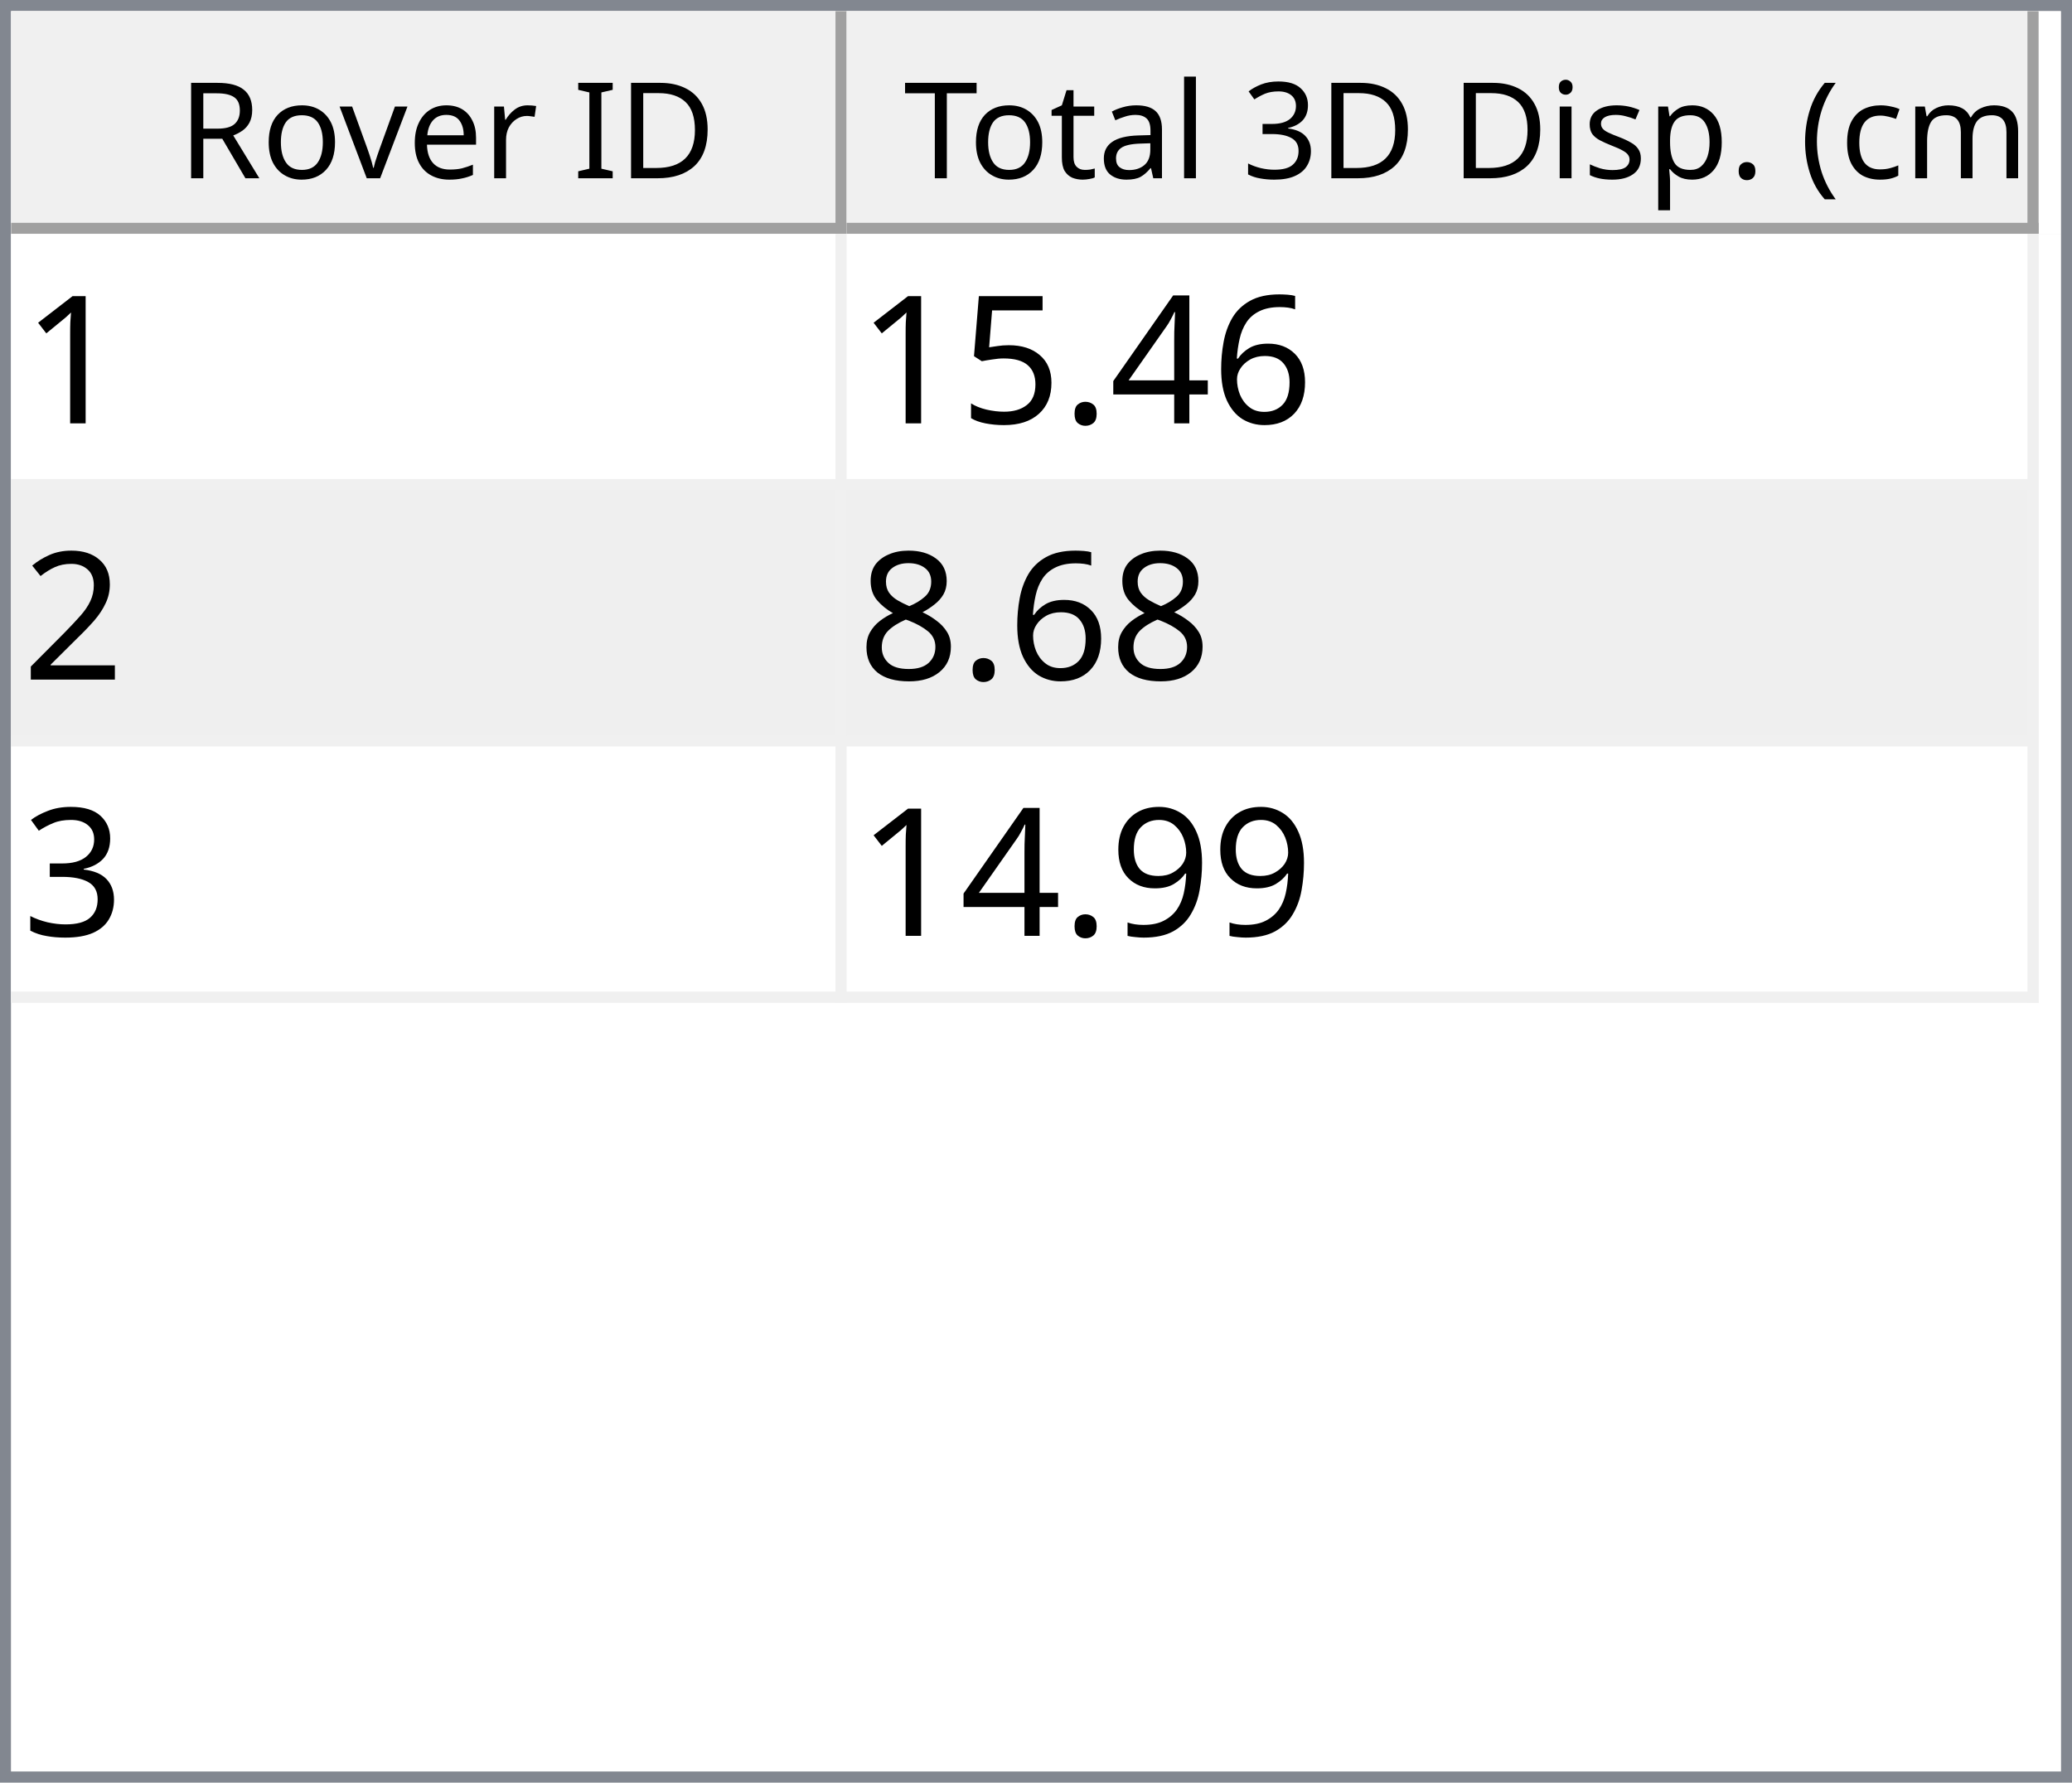
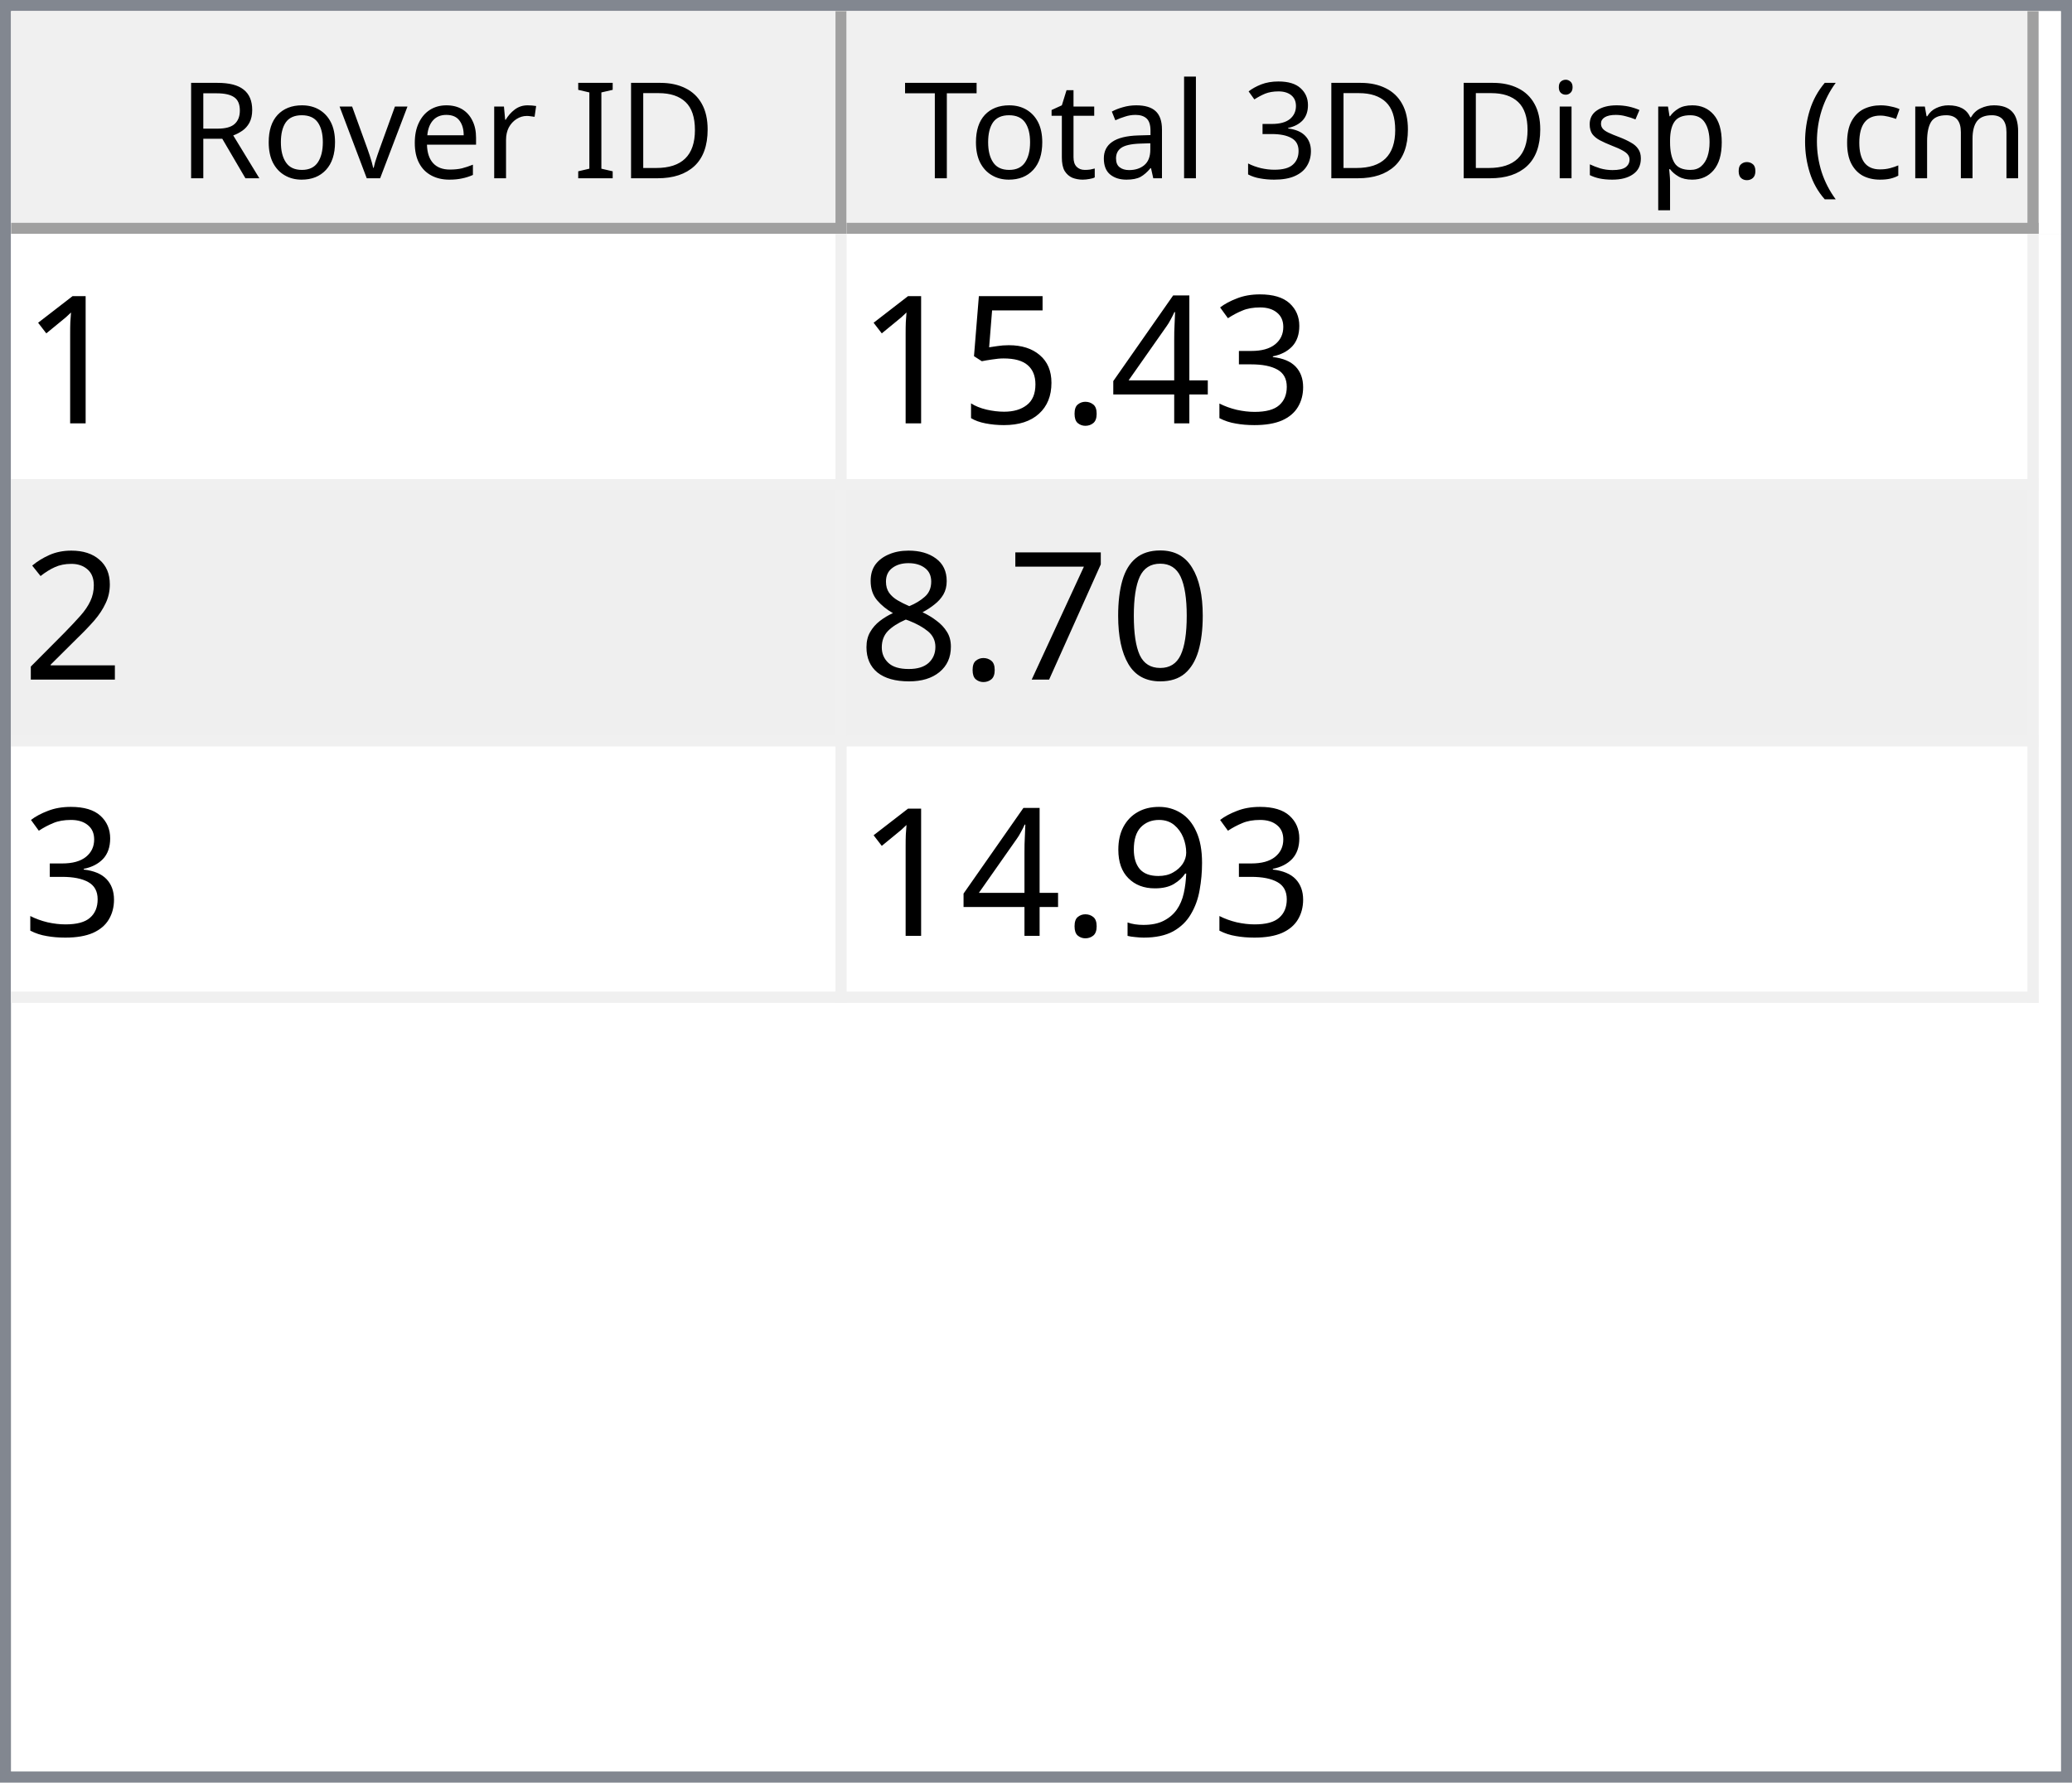
<svg xmlns="http://www.w3.org/2000/svg" style="fill-opacity:1; color-rendering:auto; color-interpolation:auto; text-rendering:auto; stroke:black; stroke-linecap:square; stroke-miterlimit:10; shape-rendering:auto; stroke-opacity:1; fill:black; stroke-dasharray:none; font-weight:normal; stroke-width:1; font-family:'Dialog'; font-style:normal; stroke-linejoin:miter; font-size:12px; stroke-dashoffset:0; image-rendering:auto;" width="186" height="160">
  <defs id="genericDefs" />
  <g>
    <defs id="defs1">
      <clipPath clipPathUnits="userSpaceOnUse" id="clipPath1">
        <path d="M0 0 L186 0 L186 160 L0 160 L0 0 Z" />
      </clipPath>
      <clipPath clipPathUnits="userSpaceOnUse" id="clipPath2">
        <path d="M0 0 L0 160 L186 160 L186 0 Z" />
      </clipPath>
      <clipPath clipPathUnits="userSpaceOnUse" id="clipPath3">
        <path d="M0 0 L0 20 L184 20 L184 0 Z" />
      </clipPath>
      <clipPath clipPathUnits="userSpaceOnUse" id="clipPath4">
        <path d="M0 0 L0 20 L75 20 L75 0 Z" />
      </clipPath>
      <clipPath clipPathUnits="userSpaceOnUse" id="clipPath5">
        <path d="M1 1 L1 19 L74 19 L74 1 Z" />
      </clipPath>
      <clipPath clipPathUnits="userSpaceOnUse" id="clipPath6">
        <path d="M0 0 L0 18 L73 18 L73 0 Z" />
      </clipPath>
      <clipPath clipPathUnits="userSpaceOnUse" id="clipPath7">
        <path d="M-0.5 -0.5 L-0.5 19.5 L74.5 19.5 L74.5 -0.5 Z" />
      </clipPath>
      <clipPath clipPathUnits="userSpaceOnUse" id="clipPath8">
        <path d="M0 0 L0 20 L107 20 L107 0 Z" />
      </clipPath>
      <clipPath clipPathUnits="userSpaceOnUse" id="clipPath9">
        <path d="M1 1 L1 19 L106 19 L106 1 Z" />
      </clipPath>
      <clipPath clipPathUnits="userSpaceOnUse" id="clipPath10">
        <path d="M0 0 L0 18 L105 18 L105 0 Z" />
      </clipPath>
      <clipPath clipPathUnits="userSpaceOnUse" id="clipPath11">
        <path d="M-0.5 -0.5 L-0.5 19.5 L106.5 19.5 L106.5 -0.5 Z" />
      </clipPath>
      <clipPath clipPathUnits="userSpaceOnUse" id="clipPath12">
        <path d="M0 0 L0 138 L184 138 L184 0 Z" />
      </clipPath>
      <clipPath clipPathUnits="userSpaceOnUse" id="clipPath13">
        <path d="M0 0 L0 69 L182 69 L182 0 Z" />
      </clipPath>
      <clipPath clipPathUnits="userSpaceOnUse" id="clipPath14">
        <path d="M-0.5 -0.5 L-0.5 68.5 L181.5 68.5 L181.5 -0.5 Z" />
      </clipPath>
      <clipPath clipPathUnits="userSpaceOnUse" id="clipPath15">
        <path d="M0 0 L0 22 L74 22 L74 0 Z" />
      </clipPath>
      <clipPath clipPathUnits="userSpaceOnUse" id="clipPath16">
        <path d="M0 0 L0 22 L106 22 L106 0 Z" />
      </clipPath>
      <font horiz-adv-x="64.551" id="font1">
        <font-face ascent="107.91" descent="25.098" units-per-em="100" style="font-style:normal; font-family:Segoe UI; font-weight:normal;" />
        <missing-glyph horiz-adv-x="64.551" d="M8.109 0 L8.109 68.266 L56.453 68.266 L56.453 0 L8.109 0 ZM15.328 7.234 L49.219 7.234 L49.219 61.031 L15.328 61.031 L15.328 7.234 Z" />
        <glyph unicode="D" horiz-adv-x="70.117" d="M9.188 0 L9.188 70.016 L28.516 70.016 Q65.531 70.016 65.531 35.891 Q65.531 19.672 55.25 9.836 Q44.969 0 27.734 0 L9.188 0 ZM17.391 62.594 L17.391 7.422 L27.828 7.422 Q41.609 7.422 49.273 14.797 Q56.938 22.172 56.938 35.688 Q56.938 62.594 28.328 62.594 L17.391 62.594 Z" />
        <glyph unicode="I" horiz-adv-x="26.611" d="M17.391 0 L9.188 0 L9.188 70.016 L17.391 70.016 L17.391 0 Z" />
        <glyph unicode=" " horiz-adv-x="27.393" d="" />
        <glyph unicode="r" horiz-adv-x="34.766" d="M34.188 41.891 Q32.078 43.5 28.125 43.5 Q23 43.5 19.555 38.672 Q16.109 33.844 16.109 25.484 L16.109 0 L8.109 0 L8.109 50 L16.109 50 L16.109 39.703 L16.312 39.703 Q18.016 44.969 21.531 47.922 Q25.047 50.875 29.391 50.875 Q32.516 50.875 34.188 50.203 L34.188 41.891 Z" />
        <glyph unicode="e" horiz-adv-x="52.295" d="M48.297 23 L12.984 23 Q13.188 14.656 17.484 10.109 Q21.781 5.562 29.297 5.562 Q37.75 5.562 44.828 11.141 L44.828 3.609 Q38.234 -1.172 27.391 -1.172 Q16.797 -1.172 10.742 5.641 Q4.688 12.453 4.688 24.812 Q4.688 36.469 11.305 43.82 Q17.922 51.172 27.734 51.172 Q37.547 51.172 42.922 44.828 Q48.297 38.484 48.297 27.203 L48.297 23 ZM40.094 29.781 Q40.047 36.719 36.75 40.578 Q33.453 44.438 27.594 44.438 Q21.922 44.438 17.969 40.383 Q14.016 36.328 13.094 29.781 L40.094 29.781 Z" />
        <glyph unicode="v" horiz-adv-x="47.9" d="M47.406 50 L27.484 0 L19.625 0 L0.688 50 L9.469 50 L22.172 13.672 Q23.578 9.672 23.922 6.688 L24.125 6.688 Q24.609 10.453 25.688 13.484 L38.969 50 L47.406 50 Z" />
        <glyph unicode="o" horiz-adv-x="58.594" d="M29 -1.172 Q17.922 -1.172 11.305 5.836 Q4.688 12.844 4.688 24.422 Q4.688 37.016 11.57 44.094 Q18.453 51.172 30.172 51.172 Q41.359 51.172 47.633 44.289 Q53.906 37.406 53.906 25.203 Q53.906 13.234 47.141 6.031 Q40.375 -1.172 29 -1.172 ZM29.594 44.438 Q21.875 44.438 17.383 39.188 Q12.891 33.938 12.891 24.703 Q12.891 15.828 17.43 10.695 Q21.969 5.562 29.594 5.562 Q37.359 5.562 41.531 10.594 Q45.703 15.625 45.703 24.906 Q45.703 34.281 41.531 39.359 Q37.359 44.438 29.594 44.438 Z" />
        <glyph unicode="R" horiz-adv-x="59.814" d="M59.375 0 L49.609 0 L37.891 19.625 Q36.281 22.359 34.766 24.289 Q33.25 26.219 31.664 27.438 Q30.078 28.656 28.25 29.219 Q26.422 29.781 24.125 29.781 L17.391 29.781 L17.391 0 L9.188 0 L9.188 70.016 L30.078 70.016 Q34.672 70.016 38.555 68.867 Q42.438 67.719 45.289 65.375 Q48.141 63.031 49.758 59.547 Q51.375 56.062 51.375 51.375 Q51.375 47.703 50.273 44.656 Q49.172 41.609 47.148 39.211 Q45.125 36.812 42.266 35.133 Q39.406 33.453 35.844 32.516 L35.844 32.328 Q37.594 31.547 38.891 30.547 Q40.188 29.547 41.359 28.18 Q42.531 26.812 43.68 25.078 Q44.828 23.344 46.234 21.047 L59.375 0 ZM17.391 62.594 L17.391 37.203 L28.516 37.203 Q31.594 37.203 34.203 38.133 Q36.812 39.062 38.719 40.797 Q40.625 42.531 41.703 45.047 Q42.781 47.562 42.781 50.688 Q42.781 56.297 39.141 59.445 Q35.5 62.594 28.609 62.594 L17.391 62.594 Z" />
        <glyph unicode=")" horiz-adv-x="30.176" d="M8.297 -15.922 L1.172 -15.922 Q16.406 2.344 16.406 26.812 Q16.406 51.469 1.078 70.016 L8.297 70.016 Q23.531 52.156 23.531 26.703 Q23.531 1.375 8.297 -15.922 Z" />
        <glyph unicode="m" horiz-adv-x="86.133" d="M79.109 0 L71.094 0 L71.094 28.719 Q71.094 37.016 68.531 40.727 Q65.969 44.438 59.906 44.438 Q54.781 44.438 51.195 39.75 Q47.609 35.062 47.609 28.516 L47.609 0 L39.594 0 L39.594 29.688 Q39.594 44.438 28.219 44.438 Q22.953 44.438 19.531 40.016 Q16.109 35.594 16.109 28.516 L16.109 0 L8.109 0 L8.109 50 L16.109 50 L16.109 42.094 L16.312 42.094 Q21.625 51.172 31.844 51.172 Q36.969 51.172 40.773 48.312 Q44.578 45.453 46 40.828 Q51.562 51.172 62.594 51.172 Q79.109 51.172 79.109 30.812 L79.109 0 Z" />
        <glyph unicode="c" horiz-adv-x="46.191" d="M42.188 2.297 Q36.422 -1.172 28.516 -1.172 Q17.828 -1.172 11.258 5.789 Q4.688 12.75 4.688 23.828 Q4.688 36.188 11.766 43.68 Q18.844 51.172 30.672 51.172 Q37.25 51.172 42.281 48.734 L42.281 40.531 Q36.719 44.438 30.375 44.438 Q22.703 44.438 17.797 38.945 Q12.891 33.453 12.891 24.516 Q12.891 15.719 17.508 10.641 Q22.125 5.562 29.891 5.562 Q36.422 5.562 42.188 9.906 L42.188 2.297 Z" />
        <glyph unicode="(" horiz-adv-x="30.176" d="M29.109 -15.922 L21.969 -15.922 Q6.844 1.375 6.844 26.703 Q6.844 52.156 21.969 70.016 L29.203 70.016 Q13.875 51.469 13.875 26.812 Q13.875 2.344 29.109 -15.922 Z" />
        <glyph unicode="." horiz-adv-x="21.68" d="M10.891 -1.078 Q8.641 -1.078 7.055 0.539 Q5.469 2.156 5.469 4.391 Q5.469 6.641 7.055 8.273 Q8.641 9.906 10.891 9.906 Q13.188 9.906 14.797 8.273 Q16.406 6.641 16.406 4.391 Q16.406 2.156 14.797 0.539 Q13.188 -1.078 10.891 -1.078 Z" />
        <glyph unicode="p" horiz-adv-x="58.789" d="M16.312 7.234 L16.109 7.234 L16.109 -23 L8.109 -23 L8.109 50 L16.109 50 L16.109 41.219 L16.312 41.219 Q22.219 51.172 33.594 51.172 Q43.266 51.172 48.688 44.461 Q54.109 37.75 54.109 26.469 Q54.109 13.922 48 6.375 Q41.891 -1.172 31.297 -1.172 Q21.578 -1.172 16.312 7.234 ZM16.109 27.391 L16.109 20.406 Q16.109 14.203 20.141 9.883 Q24.172 5.562 30.375 5.562 Q37.641 5.562 41.773 11.133 Q45.906 16.703 45.906 26.609 Q45.906 34.969 42.047 39.703 Q38.188 44.438 31.594 44.438 Q24.609 44.438 20.359 39.578 Q16.109 34.719 16.109 27.391 Z" />
        <glyph unicode="s" horiz-adv-x="42.432" d="M5.078 1.812 L5.078 10.406 Q11.625 5.562 19.484 5.562 Q30.031 5.562 30.031 12.594 Q30.031 14.594 29.125 15.992 Q28.219 17.391 26.68 18.461 Q25.141 19.531 23.07 20.383 Q21 21.234 18.609 22.172 Q15.281 23.484 12.766 24.828 Q10.25 26.172 8.57 27.859 Q6.891 29.547 6.031 31.695 Q5.172 33.844 5.172 36.719 Q5.172 40.234 6.789 42.945 Q8.406 45.656 11.086 47.484 Q13.766 49.312 17.211 50.242 Q20.656 51.172 24.312 51.172 Q30.812 51.172 35.938 48.922 L35.938 40.828 Q30.422 44.438 23.25 44.438 Q21 44.438 19.195 43.922 Q17.391 43.406 16.094 42.477 Q14.797 41.547 14.086 40.258 Q13.375 38.969 13.375 37.406 Q13.375 35.453 14.086 34.133 Q14.797 32.812 16.164 31.789 Q17.531 30.766 19.484 29.938 Q21.438 29.109 23.922 28.125 Q27.25 26.859 29.883 25.516 Q32.516 24.172 34.375 22.484 Q36.234 20.797 37.234 18.602 Q38.234 16.406 38.234 13.375 Q38.234 9.672 36.602 6.938 Q34.969 4.203 32.234 2.398 Q29.5 0.594 25.93 -0.289 Q22.359 -1.172 18.453 -1.172 Q10.75 -1.172 5.078 1.812 Z" />
        <glyph unicode="i" horiz-adv-x="24.219" d="M12.203 62.703 Q10.062 62.703 8.547 64.164 Q7.031 65.625 7.031 67.875 Q7.031 70.125 8.547 71.609 Q10.062 73.094 12.203 73.094 Q14.406 73.094 15.945 71.609 Q17.484 70.125 17.484 67.875 Q17.484 65.719 15.945 64.211 Q14.406 62.703 12.203 62.703 ZM16.109 0 L8.109 0 L8.109 50 L16.109 50 L16.109 0 Z" />
        <glyph unicode="3" horiz-adv-x="53.906" d="M46.531 19.828 Q46.531 15.094 44.75 11.211 Q42.969 7.328 39.719 4.57 Q36.469 1.812 31.93 0.297 Q27.391 -1.219 21.922 -1.219 Q11.922 -1.219 6 2.594 L6 11.188 Q13.094 5.609 22.219 5.609 Q25.875 5.609 28.828 6.539 Q31.781 7.469 33.906 9.227 Q36.031 10.984 37.18 13.477 Q38.328 15.969 38.328 19.094 Q38.328 32.812 18.797 32.812 L12.984 32.812 L12.984 39.594 L18.5 39.594 Q35.797 39.594 35.797 52.484 Q35.797 64.406 22.609 64.406 Q15.188 64.406 8.688 59.422 L8.688 67.188 Q15.375 71.188 24.609 71.188 Q29 71.188 32.57 69.969 Q36.141 68.75 38.68 66.555 Q41.219 64.359 42.609 61.281 Q44 58.203 44 54.5 Q44 40.672 30.031 36.719 L30.031 36.531 Q33.594 36.141 36.625 34.797 Q39.656 33.453 41.852 31.305 Q44.047 29.156 45.289 26.25 Q46.531 23.344 46.531 19.828 Z" />
        <glyph unicode="l" horiz-adv-x="24.219" d="M16.109 0 L8.109 0 L8.109 74.031 L16.109 74.031 L16.109 0 Z" />
        <glyph unicode="a" horiz-adv-x="50.879" d="M43.891 0 L35.891 0 L35.891 7.812 L35.688 7.812 Q30.469 -1.172 20.312 -1.172 Q12.844 -1.172 8.617 2.781 Q4.391 6.734 4.391 13.281 Q4.391 27.297 20.906 29.594 L35.891 31.688 Q35.891 44.438 25.594 44.438 Q16.547 44.438 9.281 38.281 L9.281 46.484 Q16.656 51.172 26.266 51.172 Q43.891 51.172 43.891 32.516 L43.891 0 ZM35.891 25.297 L23.828 23.641 Q18.266 22.859 15.43 20.875 Q12.594 18.891 12.594 13.875 Q12.594 10.203 15.211 7.883 Q17.828 5.562 22.172 5.562 Q28.125 5.562 32.008 9.742 Q35.891 13.922 35.891 20.312 L35.891 25.297 Z" />
        <glyph unicode="t" horiz-adv-x="33.887" d="M31.297 0.484 Q28.469 -1.078 23.828 -1.078 Q10.688 -1.078 10.688 13.578 L10.688 43.172 L2.094 43.172 L2.094 50 L10.688 50 L10.688 62.203 L18.703 64.797 L18.703 50 L31.297 50 L31.297 43.172 L18.703 43.172 L18.703 14.984 Q18.703 9.969 20.414 7.82 Q22.125 5.672 26.078 5.672 Q29.109 5.672 31.297 7.328 L31.297 0.484 Z" />
        <glyph unicode="T" horiz-adv-x="52.393" d="M50.594 62.594 L30.375 62.594 L30.375 0 L22.172 0 L22.172 62.594 L2 62.594 L2 70.016 L50.594 70.016 L50.594 62.594 Z" />
      </font>
      <font horiz-adv-x="75.0" id="font2">
        <font-face ascent="100.537" descent="21.973" units-per-em="100" style="font-style:normal; font-family:sans-serif; font-weight:normal;" />
        <missing-glyph horiz-adv-x="75.0" d="M12.5 0 L12.5 62.5 L62.5 62.5 L62.5 0 L12.5 0 ZM14.062 1.562 L60.938 1.562 L60.938 60.938 L14.062 60.938 L14.062 1.562 Z" />
        <glyph unicode="1" horiz-adv-x="55.615" d="M37.25 0 L28.469 0 L28.469 56 Q25.297 52.984 20.141 49.953 Q14.984 46.922 10.891 45.406 L10.891 53.906 Q18.266 57.375 23.781 62.305 Q29.297 67.234 31.594 71.875 L37.25 71.875 L37.25 0 Z" />
-         <glyph unicode="6" horiz-adv-x="55.615" d="M49.75 54.047 L41.016 53.375 Q39.844 58.547 37.703 60.891 Q34.125 64.656 28.906 64.656 Q24.703 64.656 21.531 62.312 Q17.391 59.281 14.992 53.469 Q12.594 47.656 12.5 36.922 Q15.672 41.75 20.266 44.094 Q24.859 46.438 29.891 46.438 Q38.672 46.438 44.852 39.969 Q51.031 33.5 51.031 23.25 Q51.031 16.5 48.125 10.719 Q45.219 4.938 40.141 1.859 Q35.062 -1.219 28.609 -1.219 Q17.625 -1.219 10.695 6.859 Q3.766 14.938 3.766 33.5 Q3.766 54.25 11.422 63.672 Q18.109 71.875 29.438 71.875 Q37.891 71.875 43.289 67.141 Q48.688 62.406 49.75 54.047 ZM13.875 23.188 Q13.875 18.656 15.797 14.508 Q17.719 10.359 21.188 8.18 Q24.656 6 28.469 6 Q34.031 6 38.039 10.492 Q42.047 14.984 42.047 22.703 Q42.047 30.125 38.086 34.398 Q34.125 38.672 28.125 38.672 Q22.172 38.672 18.023 34.398 Q13.875 30.125 13.875 23.188 Z" />
+         <glyph unicode="3" horiz-adv-x="55.615" d="M4.203 18.891 L12.984 20.062 Q14.5 12.594 18.141 9.297 Q21.781 6 27 6 Q33.203 6 37.477 10.297 Q41.75 14.594 41.75 20.953 Q41.75 27 37.797 30.93 Q33.844 34.859 27.734 34.859 Q25.25 34.859 21.531 33.891 L22.516 41.609 Q23.391 41.5 23.922 41.5 Q29.547 41.5 34.039 44.43 Q38.531 47.359 38.531 53.469 Q38.531 58.297 35.258 61.477 Q31.984 64.656 26.812 64.656 Q21.688 64.656 18.266 61.43 Q14.844 58.203 13.875 51.766 L5.078 53.328 Q6.688 62.156 12.398 67.016 Q18.109 71.875 26.609 71.875 Q32.469 71.875 37.398 69.359 Q42.328 66.844 44.945 62.5 Q47.562 58.156 47.562 53.266 Q47.562 48.641 45.07 44.828 Q42.578 41.016 37.703 38.766 Q44.047 37.312 47.562 32.695 Q51.078 28.078 51.078 21.141 Q51.078 11.766 44.242 5.25 Q37.406 -1.266 26.953 -1.266 Q17.531 -1.266 11.305 4.352 Q5.078 9.969 4.203 18.891 Z" />
        <glyph unicode="4" horiz-adv-x="55.615" d="M32.328 0 L32.328 17.141 L1.266 17.141 L1.266 25.203 L33.938 71.578 L41.109 71.578 L41.109 25.203 L50.781 25.203 L50.781 17.141 L41.109 17.141 L41.109 0 L32.328 0 ZM32.328 25.203 L32.328 57.469 L9.906 25.203 L32.328 25.203 Z" />
        <glyph unicode="." horiz-adv-x="27.783" d="M9.078 0 L9.078 10.016 L19.094 10.016 L19.094 0 L9.078 0 Z" />
        <glyph unicode="5" horiz-adv-x="55.615" d="M4.156 18.75 L13.375 19.531 Q14.406 12.797 18.141 9.398 Q21.875 6 27.156 6 Q33.5 6 37.891 10.789 Q42.281 15.578 42.281 23.484 Q42.281 31 38.062 35.352 Q33.844 39.703 27 39.703 Q22.75 39.703 19.336 37.773 Q15.922 35.844 13.969 32.766 L5.719 33.844 L12.641 70.609 L48.25 70.609 L48.25 62.203 L19.672 62.203 L15.828 42.969 Q22.266 47.469 29.344 47.469 Q38.719 47.469 45.164 40.969 Q51.609 34.469 51.609 24.266 Q51.609 14.547 45.953 7.469 Q39.062 -1.219 27.156 -1.219 Q17.391 -1.219 11.211 4.25 Q5.031 9.719 4.156 18.75 Z" />
        <glyph unicode="2" horiz-adv-x="55.615" d="M50.344 8.453 L50.344 0 L3.031 0 Q2.938 3.172 4.047 6.109 Q5.859 10.938 9.836 15.625 Q13.812 20.312 21.344 26.469 Q33.016 36.031 37.117 41.625 Q41.219 47.219 41.219 52.203 Q41.219 57.422 37.477 61.008 Q33.734 64.594 27.734 64.594 Q21.391 64.594 17.578 60.789 Q13.766 56.984 13.719 50.25 L4.688 51.172 Q5.609 61.281 11.664 66.578 Q17.719 71.875 27.938 71.875 Q38.234 71.875 44.242 66.164 Q50.25 60.453 50.25 52 Q50.25 47.703 48.492 43.555 Q46.734 39.406 42.656 34.812 Q38.578 30.219 29.109 22.219 Q21.188 15.578 18.945 13.211 Q16.703 10.844 15.234 8.453 L50.344 8.453 Z" />
+         <glyph unicode="0" horiz-adv-x="55.615" d="M4.156 35.297 Q4.156 48 6.766 55.742 Q9.375 63.484 14.523 67.68 Q19.672 71.875 27.484 71.875 Q33.25 71.875 37.594 69.555 Q41.938 67.234 44.773 62.867 Q47.609 58.5 49.219 52.227 Q50.828 45.953 50.828 35.297 Q50.828 22.703 48.242 14.969 Q45.656 7.234 40.508 3.008 Q35.359 -1.219 27.484 -1.219 Q17.141 -1.219 11.234 6.203 Q4.156 15.141 4.156 35.297 ZM13.188 35.297 Q13.188 17.672 17.312 11.836 Q21.438 6 27.484 6 Q33.547 6 37.672 11.859 Q41.797 17.719 41.797 35.297 Q41.797 52.984 37.672 58.789 Q33.547 64.594 27.391 64.594 Q21.344 64.594 17.719 59.469 Q13.188 52.938 13.188 35.297 Z" />
+         <glyph unicode="7" horiz-adv-x="55.615" d="M4.734 62.203 L4.734 70.656 L51.078 70.656 L51.078 63.812 Q44.234 56.547 37.523 44.484 Q30.812 32.422 27.156 19.672 Q24.516 10.688 23.781 0 L14.75 0 Q14.891 8.453 18.062 20.414 Q21.234 32.375 27.172 43.484 Q33.109 54.594 39.797 62.203 L4.734 62.203 Z" />
        <glyph unicode="8" horiz-adv-x="55.615" d="M17.672 38.812 Q12.203 40.828 9.57 44.539 Q6.938 48.25 6.938 53.422 Q6.938 61.234 12.555 66.555 Q18.172 71.875 27.484 71.875 Q36.859 71.875 42.578 66.43 Q48.297 60.984 48.297 53.172 Q48.297 48.188 45.68 44.508 Q43.062 40.828 37.75 38.812 Q44.344 36.672 47.781 31.883 Q51.219 27.094 51.219 20.453 Q51.219 11.281 44.727 5.031 Q38.234 -1.219 27.641 -1.219 Q17.047 -1.219 10.547 5.055 Q4.047 11.328 4.047 20.703 Q4.047 27.688 7.594 32.398 Q11.141 37.109 17.672 38.812 ZM15.922 53.719 Q15.922 48.641 19.195 45.414 Q22.469 42.188 27.688 42.188 Q32.766 42.188 36.016 45.383 Q39.266 48.578 39.266 53.219 Q39.266 58.062 35.914 61.359 Q32.562 64.656 27.594 64.656 Q22.562 64.656 19.242 61.43 Q15.922 58.203 15.922 53.719 ZM13.094 20.656 Q13.094 16.891 14.875 13.375 Q16.656 9.859 20.172 7.93 Q23.688 6 27.734 6 Q34.031 6 38.133 10.055 Q42.234 14.109 42.234 20.359 Q42.234 26.703 38.016 30.859 Q33.797 35.016 27.438 35.016 Q21.234 35.016 17.164 30.914 Q13.094 26.812 13.094 20.656 Z" />
-         <glyph unicode="3" horiz-adv-x="55.615" d="M4.203 18.891 L12.984 20.062 Q14.5 12.594 18.141 9.297 Q21.781 6 27 6 Q33.203 6 37.477 10.297 Q41.75 14.594 41.75 20.953 Q41.75 27 37.797 30.93 Q33.844 34.859 27.734 34.859 Q25.25 34.859 21.531 33.891 L22.516 41.609 Q23.391 41.5 23.922 41.5 Q29.547 41.5 34.039 44.43 Q38.531 47.359 38.531 53.469 Q38.531 58.297 35.258 61.477 Q31.984 64.656 26.812 64.656 Q21.688 64.656 18.266 61.43 Q14.844 58.203 13.875 51.766 L5.078 53.328 Q6.688 62.156 12.398 67.016 Q18.109 71.875 26.609 71.875 Q32.469 71.875 37.398 69.359 Q42.328 66.844 44.945 62.5 Q47.562 58.156 47.562 53.266 Q47.562 48.641 45.07 44.828 Q42.578 41.016 37.703 38.766 Q44.047 37.312 47.562 32.695 Q51.078 28.078 51.078 21.141 Q51.078 11.766 44.242 5.25 Q37.406 -1.266 26.953 -1.266 Q17.531 -1.266 11.305 4.352 Q5.078 9.969 4.203 18.891 Z" />
        <glyph unicode="9" horiz-adv-x="55.615" d="M5.469 16.547 L13.922 17.328 Q14.984 11.375 18.016 8.688 Q21.047 6 25.781 6 Q29.828 6 32.883 7.859 Q35.938 9.719 37.891 12.82 Q39.844 15.922 41.164 21.195 Q42.484 26.469 42.484 31.938 Q42.484 32.516 42.438 33.688 Q39.797 29.5 35.234 26.883 Q30.672 24.266 25.344 24.266 Q16.453 24.266 10.305 30.711 Q4.156 37.156 4.156 47.703 Q4.156 58.594 10.578 65.234 Q17 71.875 26.656 71.875 Q33.641 71.875 39.43 68.117 Q45.219 64.359 48.219 57.398 Q51.219 50.438 51.219 37.25 Q51.219 23.531 48.242 15.406 Q45.266 7.281 39.383 3.031 Q33.5 -1.219 25.594 -1.219 Q17.188 -1.219 11.867 3.445 Q6.547 8.109 5.469 16.547 ZM41.453 48.141 Q41.453 55.719 37.43 60.156 Q33.406 64.594 27.734 64.594 Q21.875 64.594 17.531 59.812 Q13.188 55.031 13.188 47.406 Q13.188 40.578 17.312 36.305 Q21.438 32.031 27.484 32.031 Q33.594 32.031 37.523 36.305 Q41.453 40.578 41.453 48.141 Z" />
      </font>
    </defs>
    <g style="fill:white; stroke:white;">
      <rect x="0" y="0" width="186" style="clip-path:url(#clipPath1); stroke:none;" height="160" />
    </g>
    <g style="fill:white; text-rendering:optimizeSpeed; color-rendering:optimizeSpeed; image-rendering:optimizeSpeed; shape-rendering:crispEdges; stroke:white; color-interpolation:sRGB;">
      <rect x="0" width="186" height="160" y="0" style="stroke:none;" />
      <path style="stroke:none;" d="M0 160 L186 160 L186 0 L0 0 Z" />
    </g>
    <g style="fill:rgb(240,240,240); font-family:'Segoe UI'; stroke:rgb(240,240,240);">
      <rect x="0" y="0" width="186" style="clip-path:url(#clipPath2); stroke:none;" height="160" />
    </g>
    <g style="fill:rgb(130,135,144); font-family:'Segoe UI'; stroke:rgb(130,135,144);">
      <path d="M0 0 L186 0 L186 160 L0 160 L0 0 ZM1 1 L185 1 L185 159 L1 159 L1 1 Z" style="fill-rule:evenodd; clip-path:url(#clipPath2); stroke:none;" />
    </g>
    <g style="fill:white; font-family:'Segoe UI'; stroke:white;" transform="translate(1,1)">
      <rect x="0" y="0" width="184" style="clip-path:url(#clipPath3); stroke:none;" height="20" />
    </g>
    <g style="fill:rgb(240,240,240); font-family:'Segoe UI'; stroke:rgb(240,240,240);" transform="translate(1,1)">
      <rect x="0" y="0" width="75" style="clip-path:url(#clipPath4); stroke:none;" height="20" />
    </g>
    <g style="font-family:'Segoe UI';" transform="translate(2,2)">
      <text x="14" xml:space="preserve" y="14" style="clip-path:url(#clipPath6); stroke:none;">Rover ID</text>
    </g>
    <g style="fill:rgb(160,160,160); font-family:'Segoe UI'; stroke:rgb(160,160,160); stroke-linejoin:bevel;" transform="translate(1.5,1.5)">
      <line x1="74" x2="74" y1="0" style="fill:none; clip-path:url(#clipPath7);" y2="19" />
    </g>
    <g style="fill:rgb(160,160,160); font-family:'Segoe UI'; stroke:rgb(160,160,160); stroke-linejoin:bevel;" transform="matrix(1,0,0,1,1,1) translate(0.5,0.5)">
      <line x1="0" x2="74" y1="19" style="fill:none; clip-path:url(#clipPath7);" y2="19" />
    </g>
    <g style="fill:rgb(240,240,240); font-family:'Segoe UI'; stroke:rgb(240,240,240);" transform="translate(76,1)">
      <rect x="0" y="0" width="107" style="clip-path:url(#clipPath8); stroke:none;" height="20" />
    </g>
    <g style="font-family:'Segoe UI';" transform="translate(77,2)">
      <text x="1" xml:space="preserve" y="14" style="clip-path:url(#clipPath10); stroke:none;"> Total 3D Disp. (cm)</text>
    </g>
    <g style="fill:rgb(160,160,160); font-family:'Segoe UI'; stroke:rgb(160,160,160); stroke-linejoin:bevel;" transform="translate(76.5,1.5)">
      <line x1="106" x2="106" y1="0" style="fill:none; clip-path:url(#clipPath11);" y2="19" />
    </g>
    <g style="fill:rgb(160,160,160); font-family:'Segoe UI'; stroke:rgb(160,160,160); stroke-linejoin:bevel;" transform="matrix(1,0,0,1,76,1) translate(0.5,0.5)">
      <line x1="0" x2="106" y1="19" style="fill:none; clip-path:url(#clipPath11);" y2="19" />
    </g>
    <g style="fill:white; font-family:'Segoe UI'; stroke:white;" transform="translate(1,21)">
      <rect x="0" y="0" width="184" style="clip-path:url(#clipPath12); stroke:none;" height="138" />
    </g>
    <g style="fill:rgb(240,240,240); font-size:16px; font-family:sans-serif; stroke:rgb(240,240,240);" transform="translate(1,21)">
      <rect x="0" y="0" width="182" style="clip-path:url(#clipPath13); stroke:none;" height="69" />
      <line transform="translate(0.5,0.5)" x1="0" x2="181" y1="22" style="clip-path:url(#clipPath14); fill:none; stroke-linejoin:bevel;" y2="22" />
    </g>
    <g transform="matrix(1,0,0,1,1,21) translate(0.5,0.5)" style="fill:rgb(240,240,240); font-size:16px; font-family:sans-serif; stroke:rgb(240,240,240); stroke-linejoin:bevel;">
      <line x1="0" x2="181" y1="45" style="fill:none; clip-path:url(#clipPath14);" y2="45" />
    </g>
    <g transform="matrix(1,0,0,1,1,21) translate(0.5,0.5)" style="fill:rgb(240,240,240); font-size:16px; font-family:sans-serif; stroke:rgb(240,240,240); stroke-linejoin:bevel;">
      <line x1="0" x2="181" y1="68" style="fill:none; clip-path:url(#clipPath14);" y2="68" />
    </g>
    <g transform="matrix(1,0,0,1,1,21) translate(0.5,0.5)" style="fill:rgb(240,240,240); font-size:16px; font-family:sans-serif; stroke:rgb(240,240,240); stroke-linejoin:bevel;">
      <line x1="74" x2="74" y1="0" style="fill:none; clip-path:url(#clipPath14);" y2="68" />
    </g>
    <g transform="matrix(1,0,0,1,1,21) translate(0.5,0.5)" style="fill:rgb(240,240,240); font-size:16px; font-family:sans-serif; stroke:rgb(240,240,240); stroke-linejoin:bevel;">
      <line x1="181" x2="181" y1="0" style="fill:none; clip-path:url(#clipPath14);" y2="68" />
    </g>
    <g style="fill:white; font-size:16px; font-family:sans-serif; stroke:white;" transform="matrix(1,0,0,1,1,21)">
      <rect x="0" y="0" width="74" style="clip-path:url(#clipPath15); stroke:none;" height="22" />
      <text x="1" y="17" style="fill:black; clip-path:url(#clipPath15); stroke:none;" xml:space="preserve">1</text>
    </g>
    <g style="fill:white; font-size:16px; font-family:sans-serif; stroke:white;" transform="matrix(1,0,0,1,1,21) translate(75,0)">
      <rect x="0" y="0" width="106" style="clip-path:url(#clipPath16); stroke:none;" height="22" />
-       <text x="1" y="17" style="fill:black; clip-path:url(#clipPath16); stroke:none;" xml:space="preserve">15.46</text>
+       <text x="1" y="17" style="fill:black; clip-path:url(#clipPath16); stroke:none;" xml:space="preserve">15.43</text>
    </g>
    <g style="fill:rgb(239,239,239); font-size:16px; font-family:sans-serif; stroke:rgb(239,239,239);" transform="matrix(1,0,0,1,1,21) translate(0,23)">
      <rect x="0" y="0" width="74" style="clip-path:url(#clipPath15); stroke:none;" height="22" />
      <text x="1" y="17" style="fill:black; clip-path:url(#clipPath15); stroke:none;" xml:space="preserve">2</text>
    </g>
    <g style="fill:rgb(239,239,239); font-size:16px; font-family:sans-serif; stroke:rgb(239,239,239);" transform="matrix(1,0,0,1,1,21) translate(75,23)">
      <rect x="0" y="0" width="106" style="clip-path:url(#clipPath16); stroke:none;" height="22" />
-       <text x="1" y="17" style="fill:black; clip-path:url(#clipPath16); stroke:none;" xml:space="preserve">8.68</text>
+       <text x="1" y="17" style="fill:black; clip-path:url(#clipPath16); stroke:none;" xml:space="preserve">8.70</text>
    </g>
    <g style="fill:white; font-size:16px; font-family:sans-serif; stroke:white;" transform="matrix(1,0,0,1,1,21) translate(0,46)">
      <rect x="0" y="0" width="74" style="clip-path:url(#clipPath15); stroke:none;" height="22" />
      <text x="1" y="17" style="fill:black; clip-path:url(#clipPath15); stroke:none;" xml:space="preserve">3</text>
    </g>
    <g style="fill:white; font-size:16px; font-family:sans-serif; stroke:white;" transform="matrix(1,0,0,1,1,21) translate(75,46)">
      <rect x="0" y="0" width="106" style="clip-path:url(#clipPath16); stroke:none;" height="22" />
-       <text x="1" y="17" style="fill:black; clip-path:url(#clipPath16); stroke:none;" xml:space="preserve">14.99</text>
+       <text x="1" y="17" style="fill:black; clip-path:url(#clipPath16); stroke:none;" xml:space="preserve">14.93</text>
    </g>
  </g>
</svg>
